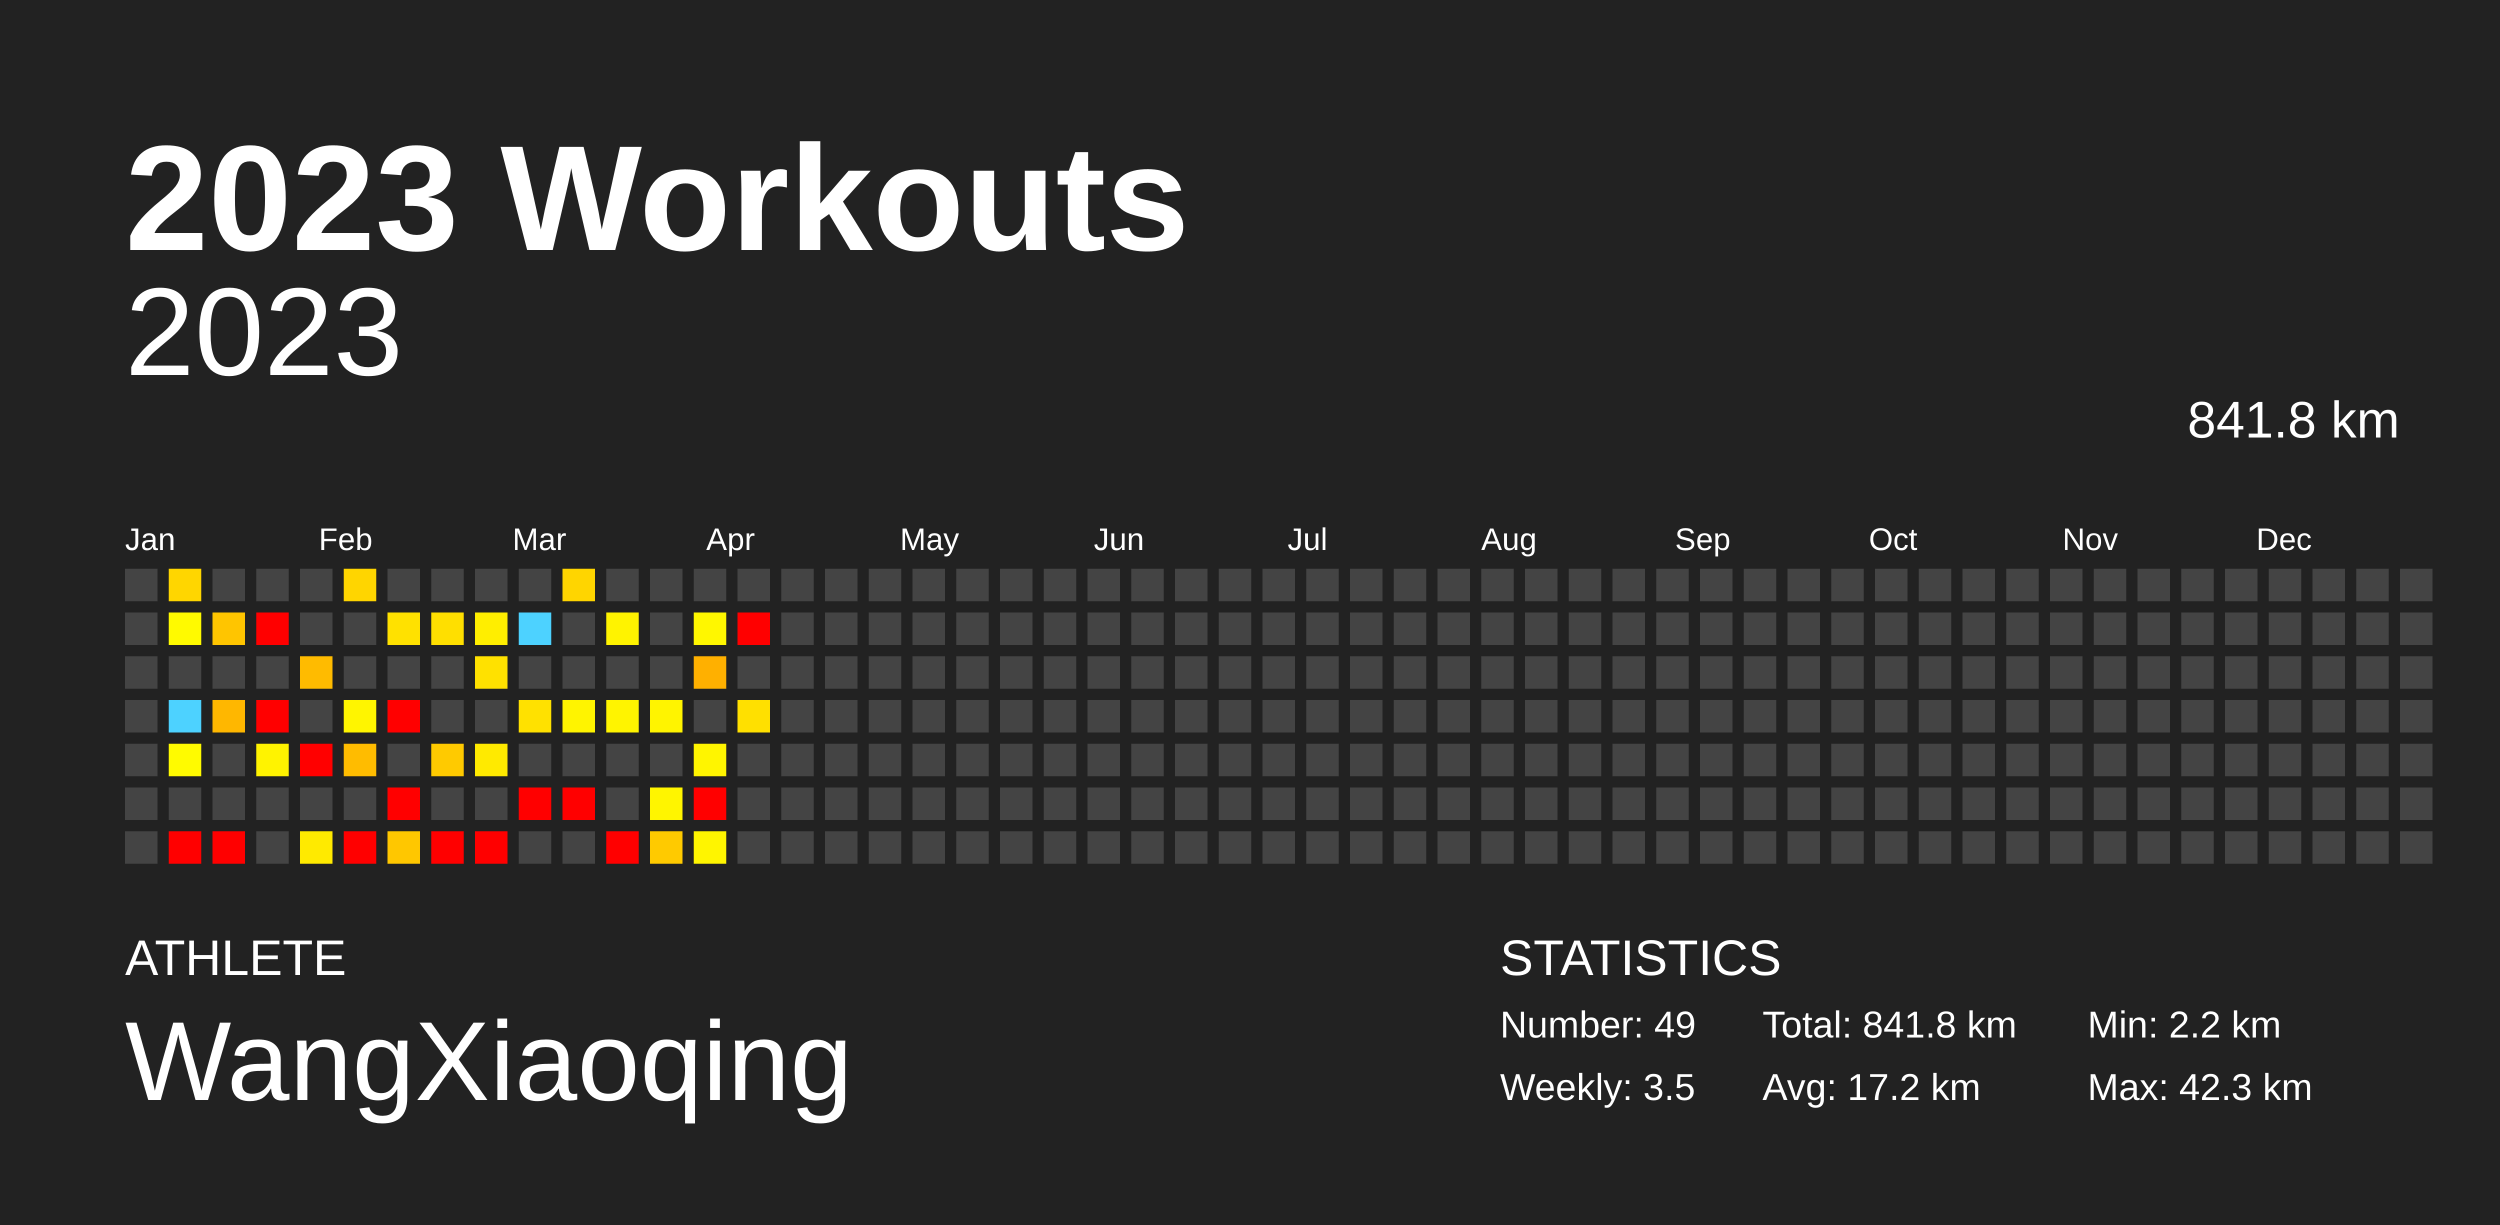
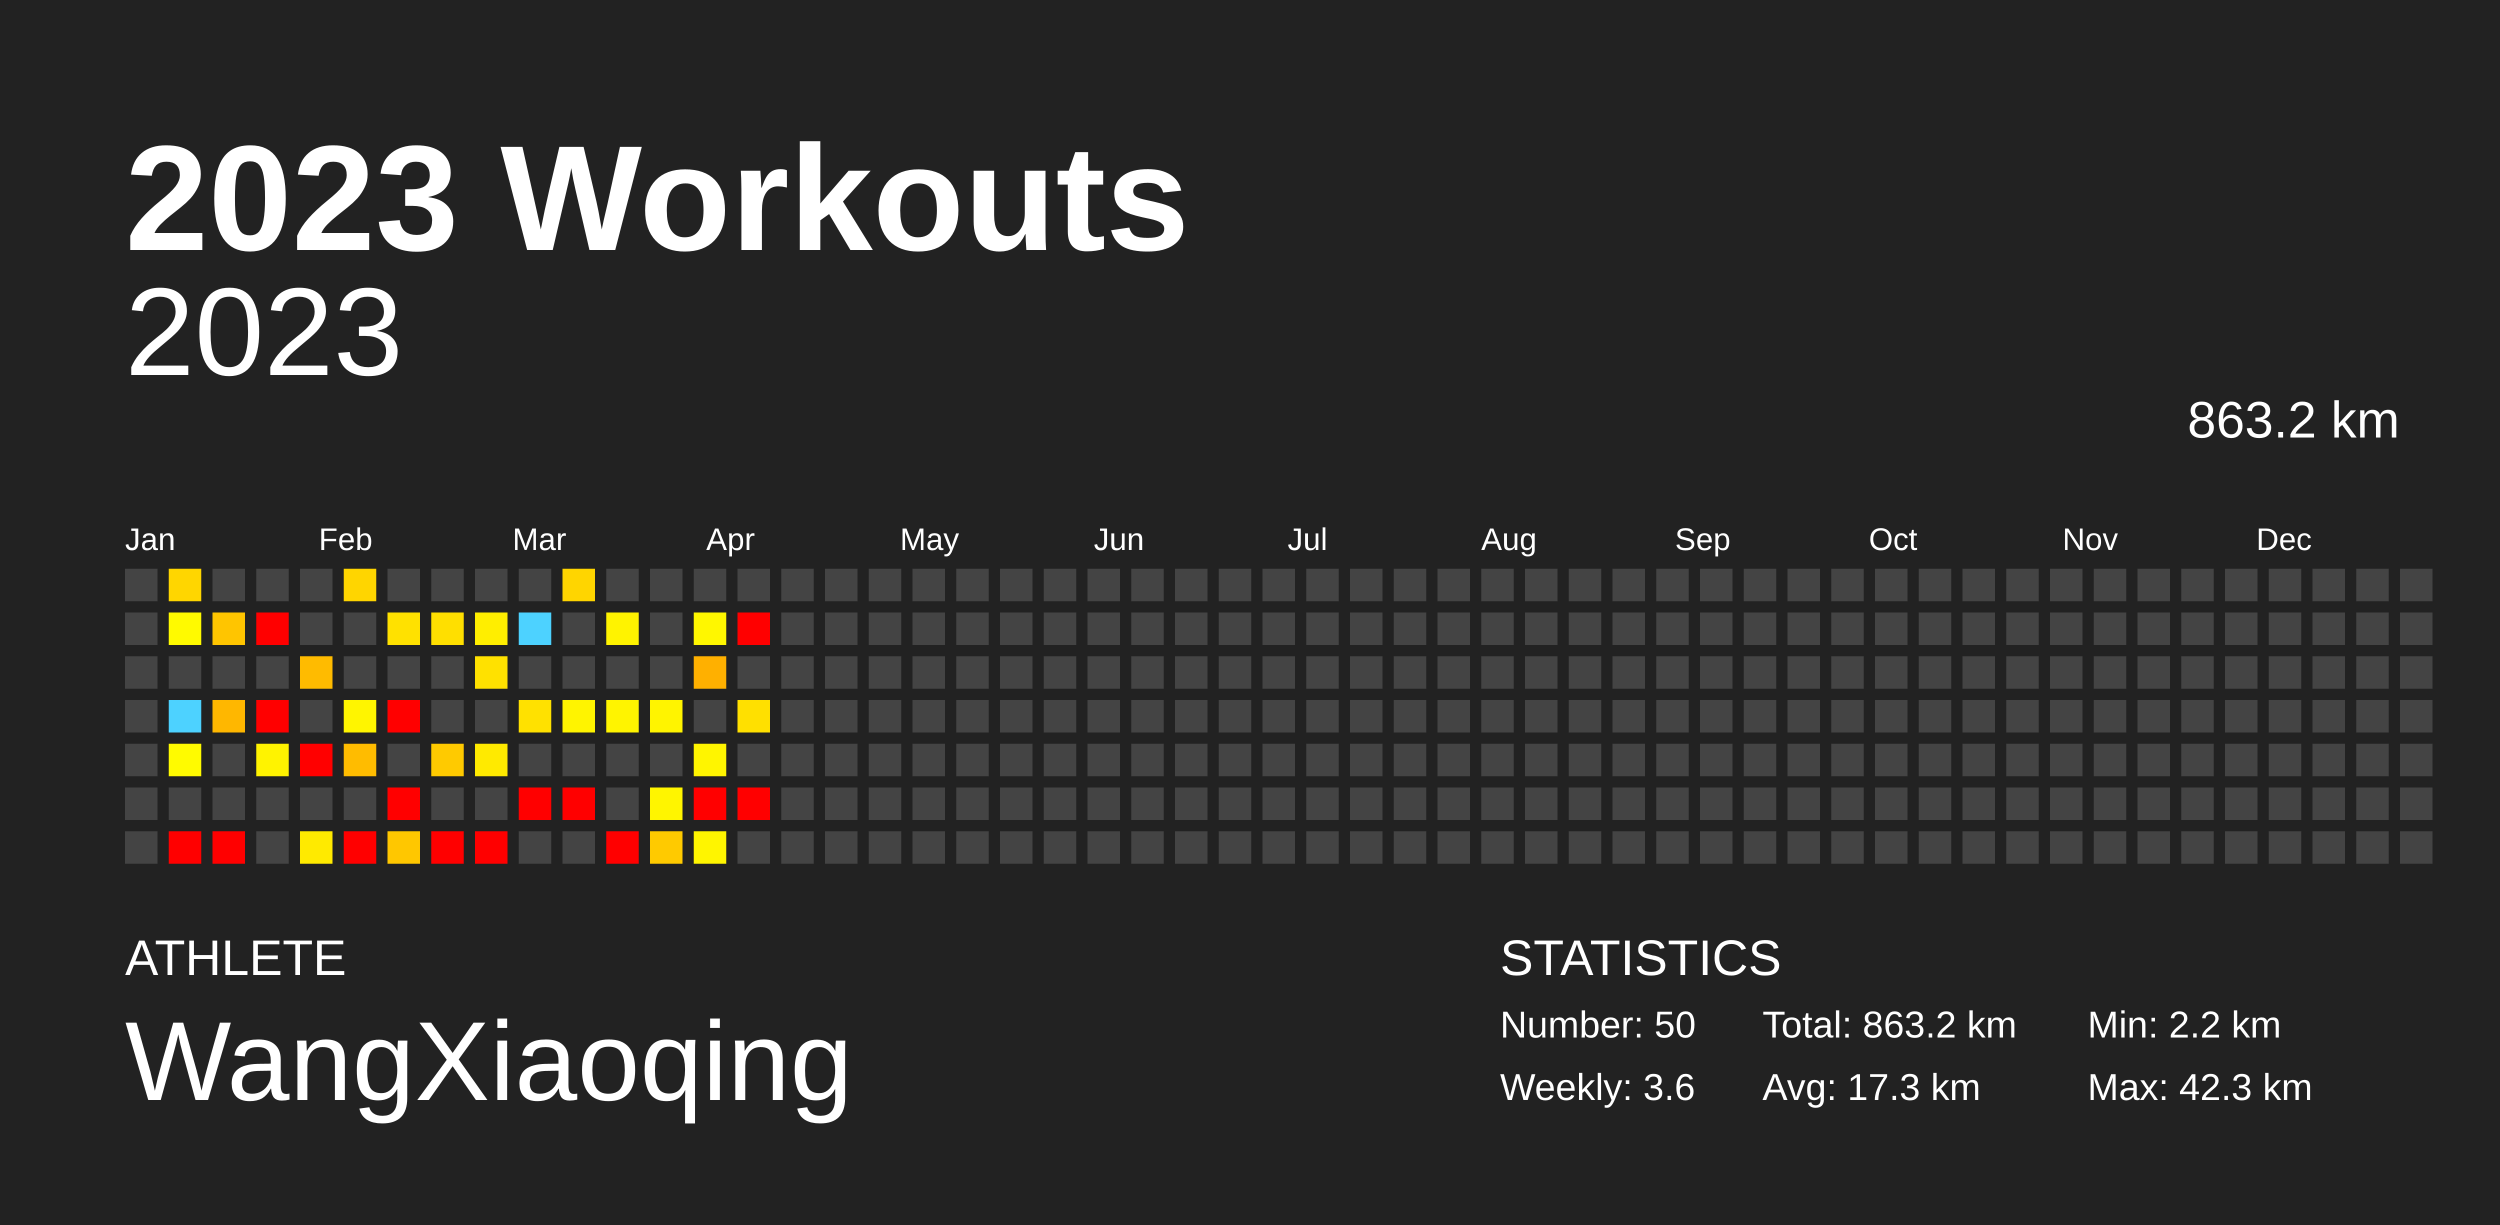
<svg xmlns="http://www.w3.org/2000/svg" baseProfile="full" height="98mm" version="1.1" viewBox="0,0,200,98" width="200mm">
  <defs />
  <rect fill="#222222" height="98" width="200" x="0" y="0" />
  <text fill="#FFFFFF" style="font-size:12px; font-family:Arial; font-weight:bold;" x="10" y="20">2023 Workouts</text>
  <text fill="#FFFFFF" style="font-size:4px; font-family:Arial" x="10" y="78">ATHLETE</text>
  <text fill="#FFFFFF" style="font-size:9px; font-family:Arial" x="10" y="88">WangXiaoqing</text>
  <text fill="#FFFFFF" style="font-size:4px; font-family:Arial" x="120" y="78">STATISTICS</text>
-   <text fill="#FFFFFF" style="font-size:3px; font-family:Arial" x="120" y="83">Number: 49</text>
-   <text fill="#FFFFFF" style="font-size:3px; font-family:Arial" x="120" y="88">Weekly: 3.5</text>
-   <text fill="#FFFFFF" style="font-size:3px; font-family:Arial" x="141" y="83">Total: 841.8 km</text>
-   <text fill="#FFFFFF" style="font-size:3px; font-family:Arial" x="141" y="88">Avg: 17.2 km</text>
+   <text fill="#FFFFFF" style="font-size:3px; font-family:Arial" x="120" y="83">Number: 50</text>
+   <text fill="#FFFFFF" style="font-size:3px; font-family:Arial" x="120" y="88">Weekly: 3.6</text>
+   <text fill="#FFFFFF" style="font-size:3px; font-family:Arial" x="141" y="83">Total: 863.2 km</text>
+   <text fill="#FFFFFF" style="font-size:3px; font-family:Arial" x="141" y="88">Avg: 17.3 km</text>
  <text fill="#FFFFFF" style="font-size:3px; font-family:Arial" x="167" y="83">Min: 2.2 km</text>
  <text fill="#FFFFFF" style="font-size:3px; font-family:Arial" x="167" y="88">Max: 42.3 km</text>
  <text alignment-baseline="hanging" fill="#FFFFFF" style="font-size:10.0px; font-family:Arial;" x="10" y="30">2023</text>
-   <text alignment-baseline="hanging" fill="#FFFFFF" style="font-size:4.125px; font-family:Arial;" x="175" y="35">841.8 km</text>
+   <text alignment-baseline="hanging" fill="#FFFFFF" style="font-size:4.125px; font-family:Arial;" x="175" y="35">863.2 km</text>
  <text fill="#FFFFFF" style="font-size:2.5px; font-family:Arial" x="10.0" y="44">Jan</text>
  <text fill="#FFFFFF" style="font-size:2.5px; font-family:Arial" x="25.5" y="44">Feb</text>
  <text fill="#FFFFFF" style="font-size:2.5px; font-family:Arial" x="41.0" y="44">Mar</text>
  <text fill="#FFFFFF" style="font-size:2.5px; font-family:Arial" x="56.5" y="44">Apr</text>
  <text fill="#FFFFFF" style="font-size:2.5px; font-family:Arial" x="72.0" y="44">May</text>
  <text fill="#FFFFFF" style="font-size:2.5px; font-family:Arial" x="87.5" y="44">Jun</text>
  <text fill="#FFFFFF" style="font-size:2.5px; font-family:Arial" x="103.0" y="44">Jul</text>
  <text fill="#FFFFFF" style="font-size:2.5px; font-family:Arial" x="118.5" y="44">Aug</text>
  <text fill="#FFFFFF" style="font-size:2.5px; font-family:Arial" x="134.0" y="44">Sep</text>
  <text fill="#FFFFFF" style="font-size:2.5px; font-family:Arial" x="149.5" y="44">Oct</text>
  <text fill="#FFFFFF" style="font-size:2.5px; font-family:Arial" x="165.0" y="44">Nov</text>
  <text fill="#FFFFFF" style="font-size:2.5px; font-family:Arial" x="180.5" y="44">Dec</text>
  <rect fill="#444444" height="2.6" width="2.6" x="10.0" y="45.5" />
  <rect fill="#444444" height="2.6" width="2.6" x="10.0" y="49.0" />
  <rect fill="#444444" height="2.6" width="2.6" x="10.0" y="52.5" />
  <rect fill="#444444" height="2.6" width="2.6" x="10.0" y="56.0" />
  <rect fill="#444444" height="2.6" width="2.6" x="10.0" y="59.5" />
  <rect fill="#444444" height="2.6" width="2.6" x="10.0" y="63.0" />
  <rect fill="#444444" height="2.6" width="2.6" x="10.0" y="66.5" />
  <rect fill="#ffd600" height="2.6" width="2.6" x="13.5" y="45.5" />
  <rect fill="#fffa00" height="2.6" width="2.6" x="13.5" y="49.0" />
  <rect fill="#444444" height="2.6" width="2.6" x="13.5" y="52.5" />
  <rect fill="#4dd2ff" height="2.6" width="2.6" x="13.5" y="56.0" />
  <rect fill="#fffb00" height="2.6" width="2.6" x="13.5" y="59.5" />
  <rect fill="#444444" height="2.6" width="2.6" x="13.5" y="63.0" />
  <rect fill="red" height="2.6" width="2.6" x="13.5" y="66.5" />
  <rect fill="#444444" height="2.6" width="2.6" x="17.0" y="45.5" />
  <rect fill="#ffc500" height="2.6" width="2.6" x="17.0" y="49.0" />
  <rect fill="#444444" height="2.6" width="2.6" x="17.0" y="52.5" />
  <rect fill="#ffb700" height="2.6" width="2.6" x="17.0" y="56.0" />
  <rect fill="#444444" height="2.6" width="2.6" x="17.0" y="59.5" />
  <rect fill="#444444" height="2.6" width="2.6" x="17.0" y="63.0" />
  <rect fill="red" height="2.6" width="2.6" x="17.0" y="66.5" />
  <rect fill="#444444" height="2.6" width="2.6" x="20.5" y="45.5" />
  <rect fill="red" height="2.6" width="2.6" x="20.5" y="49.0" />
  <rect fill="#444444" height="2.6" width="2.6" x="20.5" y="52.5" />
  <rect fill="red" height="2.6" width="2.6" x="20.5" y="56.0" />
  <rect fill="#fff300" height="2.6" width="2.6" x="20.5" y="59.5" />
  <rect fill="#444444" height="2.6" width="2.6" x="20.5" y="63.0" />
  <rect fill="#444444" height="2.6" width="2.6" x="20.5" y="66.5" />
  <rect fill="#444444" height="2.6" width="2.6" x="24.0" y="45.5" />
  <rect fill="#444444" height="2.6" width="2.6" x="24.0" y="49.0" />
  <rect fill="#ffbb00" height="2.6" width="2.6" x="24.0" y="52.5" />
  <rect fill="#444444" height="2.6" width="2.6" x="24.0" y="56.0" />
  <rect fill="red" height="2.6" width="2.6" x="24.0" y="59.5" />
  <rect fill="#444444" height="2.6" width="2.6" x="24.0" y="63.0" />
  <rect fill="#ffea00" height="2.6" width="2.6" x="24.0" y="66.5" />
  <rect fill="#ffd500" height="2.6" width="2.6" x="27.5" y="45.5" />
  <rect fill="#444444" height="2.6" width="2.6" x="27.5" y="49.0" />
  <rect fill="#444444" height="2.6" width="2.6" x="27.5" y="52.5" />
  <rect fill="#fff500" height="2.6" width="2.6" x="27.5" y="56.0" />
  <rect fill="#ffbc00" height="2.6" width="2.6" x="27.5" y="59.5" />
  <rect fill="#444444" height="2.6" width="2.6" x="27.5" y="63.0" />
  <rect fill="red" height="2.6" width="2.6" x="27.5" y="66.5" />
  <rect fill="#444444" height="2.6" width="2.6" x="31.0" y="45.5" />
  <rect fill="#ffe100" height="2.6" width="2.6" x="31.0" y="49.0" />
  <rect fill="#444444" height="2.6" width="2.6" x="31.0" y="52.5" />
  <rect fill="red" height="2.6" width="2.6" x="31.0" y="56.0" />
  <rect fill="#444444" height="2.6" width="2.6" x="31.0" y="59.5" />
  <rect fill="red" height="2.6" width="2.6" x="31.0" y="63.0" />
  <rect fill="#ffc700" height="2.6" width="2.6" x="31.0" y="66.5" />
  <rect fill="#444444" height="2.6" width="2.6" x="34.5" y="45.5" />
  <rect fill="#ffdf00" height="2.6" width="2.6" x="34.5" y="49.0" />
  <rect fill="#444444" height="2.6" width="2.6" x="34.5" y="52.5" />
  <rect fill="#444444" height="2.6" width="2.6" x="34.5" y="56.0" />
  <rect fill="#ffca00" height="2.6" width="2.6" x="34.5" y="59.5" />
  <rect fill="#444444" height="2.6" width="2.6" x="34.5" y="63.0" />
  <rect fill="red" height="2.6" width="2.6" x="34.5" y="66.5" />
  <rect fill="#444444" height="2.6" width="2.6" x="38.0" y="45.5" />
  <rect fill="#ffee00" height="2.6" width="2.6" x="38.0" y="49.0" />
  <rect fill="#ffe100" height="2.6" width="2.6" x="38.0" y="52.5" />
  <rect fill="#444444" height="2.6" width="2.6" x="38.0" y="56.0" />
  <rect fill="#ffea00" height="2.6" width="2.6" x="38.0" y="59.5" />
  <rect fill="#444444" height="2.6" width="2.6" x="38.0" y="63.0" />
  <rect fill="red" height="2.6" width="2.6" x="38.0" y="66.5" />
  <rect fill="#444444" height="2.6" width="2.6" x="41.5" y="45.5" />
  <rect fill="#4dd2ff" height="2.6" width="2.6" x="41.5" y="49.0" />
  <rect fill="#444444" height="2.6" width="2.6" x="41.5" y="52.5" />
  <rect fill="#ffe100" height="2.6" width="2.6" x="41.5" y="56.0" />
  <rect fill="#444444" height="2.6" width="2.6" x="41.5" y="59.5" />
  <rect fill="red" height="2.6" width="2.6" x="41.5" y="63.0" />
  <rect fill="#444444" height="2.6" width="2.6" x="41.5" y="66.5" />
  <rect fill="#ffd500" height="2.6" width="2.6" x="45.0" y="45.5" />
  <rect fill="#444444" height="2.6" width="2.6" x="45.0" y="49.0" />
  <rect fill="#444444" height="2.6" width="2.6" x="45.0" y="52.5" />
  <rect fill="#fff400" height="2.6" width="2.6" x="45.0" y="56.0" />
  <rect fill="#444444" height="2.6" width="2.6" x="45.0" y="59.5" />
  <rect fill="red" height="2.6" width="2.6" x="45.0" y="63.0" />
  <rect fill="#444444" height="2.6" width="2.6" x="45.0" y="66.5" />
  <rect fill="#444444" height="2.6" width="2.6" x="48.5" y="45.5" />
  <rect fill="#fff300" height="2.6" width="2.6" x="48.5" y="49.0" />
  <rect fill="#444444" height="2.6" width="2.6" x="48.5" y="52.5" />
  <rect fill="#fff400" height="2.6" width="2.6" x="48.5" y="56.0" />
  <rect fill="#444444" height="2.6" width="2.6" x="48.5" y="59.5" />
  <rect fill="#444444" height="2.6" width="2.6" x="48.5" y="63.0" />
  <rect fill="red" height="2.6" width="2.6" x="48.5" y="66.5" />
  <rect fill="#444444" height="2.6" width="2.6" x="52.0" y="45.5" />
  <rect fill="#444444" height="2.6" width="2.6" x="52.0" y="49.0" />
  <rect fill="#444444" height="2.6" width="2.6" x="52.0" y="52.5" />
  <rect fill="#fff400" height="2.6" width="2.6" x="52.0" y="56.0" />
  <rect fill="#444444" height="2.6" width="2.6" x="52.0" y="59.5" />
  <rect fill="#fff500" height="2.6" width="2.6" x="52.0" y="63.0" />
  <rect fill="#ffca00" height="2.6" width="2.6" x="52.0" y="66.5" />
  <rect fill="#444444" height="2.6" width="2.6" x="55.5" y="45.5" />
  <rect fill="#fff700" height="2.6" width="2.6" x="55.5" y="49.0" />
  <rect fill="#ffb000" height="2.6" width="2.6" x="55.5" y="52.5" />
  <rect fill="#444444" height="2.6" width="2.6" x="55.5" y="56.0" />
  <rect fill="#fff500" height="2.6" width="2.6" x="55.5" y="59.5" />
  <rect fill="red" height="2.6" width="2.6" x="55.5" y="63.0" />
  <rect fill="#fff500" height="2.6" width="2.6" x="55.5" y="66.5" />
  <rect fill="#444444" height="2.6" width="2.6" x="59.0" y="45.5" />
  <rect fill="red" height="2.6" width="2.6" x="59.0" y="49.0" />
  <rect fill="#444444" height="2.6" width="2.6" x="59.0" y="52.5" />
  <rect fill="#ffe000" height="2.6" width="2.6" x="59.0" y="56.0" />
  <rect fill="#444444" height="2.6" width="2.6" x="59.0" y="59.5" />
-   <rect fill="#444444" height="2.6" width="2.6" x="59.0" y="63.0" />
+   <rect fill="red" height="2.6" width="2.6" x="59.0" y="63.0" />
  <rect fill="#444444" height="2.6" width="2.6" x="59.0" y="66.5" />
  <rect fill="#444444" height="2.6" width="2.6" x="62.5" y="45.5" />
  <rect fill="#444444" height="2.6" width="2.6" x="62.5" y="49.0" />
  <rect fill="#444444" height="2.6" width="2.6" x="62.5" y="52.5" />
  <rect fill="#444444" height="2.6" width="2.6" x="62.5" y="56.0" />
  <rect fill="#444444" height="2.6" width="2.6" x="62.5" y="59.5" />
  <rect fill="#444444" height="2.6" width="2.6" x="62.5" y="63.0" />
  <rect fill="#444444" height="2.6" width="2.6" x="62.5" y="66.5" />
  <rect fill="#444444" height="2.6" width="2.6" x="66.0" y="45.5" />
  <rect fill="#444444" height="2.6" width="2.6" x="66.0" y="49.0" />
  <rect fill="#444444" height="2.6" width="2.6" x="66.0" y="52.5" />
  <rect fill="#444444" height="2.6" width="2.6" x="66.0" y="56.0" />
  <rect fill="#444444" height="2.6" width="2.6" x="66.0" y="59.5" />
  <rect fill="#444444" height="2.6" width="2.6" x="66.0" y="63.0" />
  <rect fill="#444444" height="2.6" width="2.6" x="66.0" y="66.5" />
  <rect fill="#444444" height="2.6" width="2.6" x="69.5" y="45.5" />
  <rect fill="#444444" height="2.6" width="2.6" x="69.5" y="49.0" />
  <rect fill="#444444" height="2.6" width="2.6" x="69.5" y="52.5" />
  <rect fill="#444444" height="2.6" width="2.6" x="69.5" y="56.0" />
  <rect fill="#444444" height="2.6" width="2.6" x="69.5" y="59.5" />
  <rect fill="#444444" height="2.6" width="2.6" x="69.5" y="63.0" />
  <rect fill="#444444" height="2.6" width="2.6" x="69.5" y="66.5" />
  <rect fill="#444444" height="2.6" width="2.6" x="73.0" y="45.5" />
  <rect fill="#444444" height="2.6" width="2.6" x="73.0" y="49.0" />
  <rect fill="#444444" height="2.6" width="2.6" x="73.0" y="52.5" />
  <rect fill="#444444" height="2.6" width="2.6" x="73.0" y="56.0" />
  <rect fill="#444444" height="2.6" width="2.6" x="73.0" y="59.5" />
  <rect fill="#444444" height="2.6" width="2.6" x="73.0" y="63.0" />
  <rect fill="#444444" height="2.6" width="2.6" x="73.0" y="66.5" />
  <rect fill="#444444" height="2.6" width="2.6" x="76.5" y="45.5" />
  <rect fill="#444444" height="2.6" width="2.6" x="76.5" y="49.0" />
  <rect fill="#444444" height="2.6" width="2.6" x="76.5" y="52.5" />
  <rect fill="#444444" height="2.6" width="2.6" x="76.5" y="56.0" />
  <rect fill="#444444" height="2.6" width="2.6" x="76.5" y="59.5" />
  <rect fill="#444444" height="2.6" width="2.6" x="76.5" y="63.0" />
  <rect fill="#444444" height="2.6" width="2.6" x="76.5" y="66.5" />
  <rect fill="#444444" height="2.6" width="2.6" x="80.0" y="45.5" />
  <rect fill="#444444" height="2.6" width="2.6" x="80.0" y="49.0" />
  <rect fill="#444444" height="2.6" width="2.6" x="80.0" y="52.5" />
  <rect fill="#444444" height="2.6" width="2.6" x="80.0" y="56.0" />
  <rect fill="#444444" height="2.6" width="2.6" x="80.0" y="59.5" />
  <rect fill="#444444" height="2.6" width="2.6" x="80.0" y="63.0" />
  <rect fill="#444444" height="2.6" width="2.6" x="80.0" y="66.5" />
  <rect fill="#444444" height="2.6" width="2.6" x="83.5" y="45.5" />
  <rect fill="#444444" height="2.6" width="2.6" x="83.5" y="49.0" />
  <rect fill="#444444" height="2.6" width="2.6" x="83.5" y="52.5" />
  <rect fill="#444444" height="2.6" width="2.6" x="83.5" y="56.0" />
  <rect fill="#444444" height="2.6" width="2.6" x="83.5" y="59.5" />
  <rect fill="#444444" height="2.6" width="2.6" x="83.5" y="63.0" />
  <rect fill="#444444" height="2.6" width="2.6" x="83.5" y="66.5" />
  <rect fill="#444444" height="2.6" width="2.6" x="87.0" y="45.5" />
  <rect fill="#444444" height="2.6" width="2.6" x="87.0" y="49.0" />
  <rect fill="#444444" height="2.6" width="2.6" x="87.0" y="52.5" />
  <rect fill="#444444" height="2.6" width="2.6" x="87.0" y="56.0" />
  <rect fill="#444444" height="2.6" width="2.6" x="87.0" y="59.5" />
  <rect fill="#444444" height="2.6" width="2.6" x="87.0" y="63.0" />
  <rect fill="#444444" height="2.6" width="2.6" x="87.0" y="66.5" />
  <rect fill="#444444" height="2.6" width="2.6" x="90.5" y="45.5" />
  <rect fill="#444444" height="2.6" width="2.6" x="90.5" y="49.0" />
  <rect fill="#444444" height="2.6" width="2.6" x="90.5" y="52.5" />
  <rect fill="#444444" height="2.6" width="2.6" x="90.5" y="56.0" />
  <rect fill="#444444" height="2.6" width="2.6" x="90.5" y="59.5" />
  <rect fill="#444444" height="2.6" width="2.6" x="90.5" y="63.0" />
  <rect fill="#444444" height="2.6" width="2.6" x="90.5" y="66.5" />
  <rect fill="#444444" height="2.6" width="2.6" x="94.0" y="45.5" />
  <rect fill="#444444" height="2.6" width="2.6" x="94.0" y="49.0" />
  <rect fill="#444444" height="2.6" width="2.6" x="94.0" y="52.5" />
  <rect fill="#444444" height="2.6" width="2.6" x="94.0" y="56.0" />
  <rect fill="#444444" height="2.6" width="2.6" x="94.0" y="59.5" />
  <rect fill="#444444" height="2.6" width="2.6" x="94.0" y="63.0" />
  <rect fill="#444444" height="2.6" width="2.6" x="94.0" y="66.5" />
  <rect fill="#444444" height="2.6" width="2.6" x="97.5" y="45.5" />
  <rect fill="#444444" height="2.6" width="2.6" x="97.5" y="49.0" />
  <rect fill="#444444" height="2.6" width="2.6" x="97.5" y="52.5" />
  <rect fill="#444444" height="2.6" width="2.6" x="97.5" y="56.0" />
  <rect fill="#444444" height="2.6" width="2.6" x="97.5" y="59.5" />
  <rect fill="#444444" height="2.6" width="2.6" x="97.5" y="63.0" />
  <rect fill="#444444" height="2.6" width="2.6" x="97.5" y="66.5" />
  <rect fill="#444444" height="2.6" width="2.6" x="101.0" y="45.5" />
  <rect fill="#444444" height="2.6" width="2.6" x="101.0" y="49.0" />
  <rect fill="#444444" height="2.6" width="2.6" x="101.0" y="52.5" />
  <rect fill="#444444" height="2.6" width="2.6" x="101.0" y="56.0" />
  <rect fill="#444444" height="2.6" width="2.6" x="101.0" y="59.5" />
  <rect fill="#444444" height="2.6" width="2.6" x="101.0" y="63.0" />
  <rect fill="#444444" height="2.6" width="2.6" x="101.0" y="66.5" />
  <rect fill="#444444" height="2.6" width="2.6" x="104.5" y="45.5" />
  <rect fill="#444444" height="2.6" width="2.6" x="104.5" y="49.0" />
  <rect fill="#444444" height="2.6" width="2.6" x="104.5" y="52.5" />
  <rect fill="#444444" height="2.6" width="2.6" x="104.5" y="56.0" />
  <rect fill="#444444" height="2.6" width="2.6" x="104.5" y="59.5" />
  <rect fill="#444444" height="2.6" width="2.6" x="104.5" y="63.0" />
  <rect fill="#444444" height="2.6" width="2.6" x="104.5" y="66.5" />
  <rect fill="#444444" height="2.6" width="2.6" x="108.0" y="45.5" />
  <rect fill="#444444" height="2.6" width="2.6" x="108.0" y="49.0" />
  <rect fill="#444444" height="2.6" width="2.6" x="108.0" y="52.5" />
  <rect fill="#444444" height="2.6" width="2.6" x="108.0" y="56.0" />
  <rect fill="#444444" height="2.6" width="2.6" x="108.0" y="59.5" />
  <rect fill="#444444" height="2.6" width="2.6" x="108.0" y="63.0" />
  <rect fill="#444444" height="2.6" width="2.6" x="108.0" y="66.5" />
  <rect fill="#444444" height="2.6" width="2.6" x="111.5" y="45.5" />
  <rect fill="#444444" height="2.6" width="2.6" x="111.5" y="49.0" />
  <rect fill="#444444" height="2.6" width="2.6" x="111.5" y="52.5" />
  <rect fill="#444444" height="2.6" width="2.6" x="111.5" y="56.0" />
  <rect fill="#444444" height="2.6" width="2.6" x="111.5" y="59.5" />
  <rect fill="#444444" height="2.6" width="2.6" x="111.5" y="63.0" />
  <rect fill="#444444" height="2.6" width="2.6" x="111.5" y="66.5" />
  <rect fill="#444444" height="2.6" width="2.6" x="115.0" y="45.5" />
  <rect fill="#444444" height="2.6" width="2.6" x="115.0" y="49.0" />
  <rect fill="#444444" height="2.6" width="2.6" x="115.0" y="52.5" />
  <rect fill="#444444" height="2.6" width="2.6" x="115.0" y="56.0" />
  <rect fill="#444444" height="2.6" width="2.6" x="115.0" y="59.5" />
  <rect fill="#444444" height="2.6" width="2.6" x="115.0" y="63.0" />
  <rect fill="#444444" height="2.6" width="2.6" x="115.0" y="66.5" />
  <rect fill="#444444" height="2.6" width="2.6" x="118.5" y="45.5" />
  <rect fill="#444444" height="2.6" width="2.6" x="118.5" y="49.0" />
  <rect fill="#444444" height="2.6" width="2.6" x="118.5" y="52.5" />
  <rect fill="#444444" height="2.6" width="2.6" x="118.5" y="56.0" />
  <rect fill="#444444" height="2.6" width="2.6" x="118.5" y="59.5" />
  <rect fill="#444444" height="2.6" width="2.6" x="118.5" y="63.0" />
  <rect fill="#444444" height="2.6" width="2.6" x="118.5" y="66.5" />
  <rect fill="#444444" height="2.6" width="2.6" x="122.0" y="45.5" />
  <rect fill="#444444" height="2.6" width="2.6" x="122.0" y="49.0" />
  <rect fill="#444444" height="2.6" width="2.6" x="122.0" y="52.5" />
  <rect fill="#444444" height="2.6" width="2.6" x="122.0" y="56.0" />
  <rect fill="#444444" height="2.6" width="2.6" x="122.0" y="59.5" />
  <rect fill="#444444" height="2.6" width="2.6" x="122.0" y="63.0" />
  <rect fill="#444444" height="2.6" width="2.6" x="122.0" y="66.5" />
  <rect fill="#444444" height="2.6" width="2.6" x="125.5" y="45.5" />
  <rect fill="#444444" height="2.6" width="2.6" x="125.5" y="49.0" />
  <rect fill="#444444" height="2.6" width="2.6" x="125.5" y="52.5" />
  <rect fill="#444444" height="2.6" width="2.6" x="125.5" y="56.0" />
  <rect fill="#444444" height="2.6" width="2.6" x="125.5" y="59.5" />
  <rect fill="#444444" height="2.6" width="2.6" x="125.5" y="63.0" />
  <rect fill="#444444" height="2.6" width="2.6" x="125.5" y="66.5" />
  <rect fill="#444444" height="2.6" width="2.6" x="129.0" y="45.5" />
  <rect fill="#444444" height="2.6" width="2.6" x="129.0" y="49.0" />
  <rect fill="#444444" height="2.6" width="2.6" x="129.0" y="52.5" />
  <rect fill="#444444" height="2.6" width="2.6" x="129.0" y="56.0" />
  <rect fill="#444444" height="2.6" width="2.6" x="129.0" y="59.5" />
  <rect fill="#444444" height="2.6" width="2.6" x="129.0" y="63.0" />
  <rect fill="#444444" height="2.6" width="2.6" x="129.0" y="66.5" />
  <rect fill="#444444" height="2.6" width="2.6" x="132.5" y="45.5" />
  <rect fill="#444444" height="2.6" width="2.6" x="132.5" y="49.0" />
  <rect fill="#444444" height="2.6" width="2.6" x="132.5" y="52.5" />
  <rect fill="#444444" height="2.6" width="2.6" x="132.5" y="56.0" />
  <rect fill="#444444" height="2.6" width="2.6" x="132.5" y="59.5" />
  <rect fill="#444444" height="2.6" width="2.6" x="132.5" y="63.0" />
  <rect fill="#444444" height="2.6" width="2.6" x="132.5" y="66.5" />
  <rect fill="#444444" height="2.6" width="2.6" x="136.0" y="45.5" />
  <rect fill="#444444" height="2.6" width="2.6" x="136.0" y="49.0" />
  <rect fill="#444444" height="2.6" width="2.6" x="136.0" y="52.5" />
  <rect fill="#444444" height="2.6" width="2.6" x="136.0" y="56.0" />
  <rect fill="#444444" height="2.6" width="2.6" x="136.0" y="59.5" />
  <rect fill="#444444" height="2.6" width="2.6" x="136.0" y="63.0" />
  <rect fill="#444444" height="2.6" width="2.6" x="136.0" y="66.5" />
  <rect fill="#444444" height="2.6" width="2.6" x="139.5" y="45.5" />
  <rect fill="#444444" height="2.6" width="2.6" x="139.5" y="49.0" />
  <rect fill="#444444" height="2.6" width="2.6" x="139.5" y="52.5" />
  <rect fill="#444444" height="2.6" width="2.6" x="139.5" y="56.0" />
  <rect fill="#444444" height="2.6" width="2.6" x="139.5" y="59.5" />
  <rect fill="#444444" height="2.6" width="2.6" x="139.5" y="63.0" />
  <rect fill="#444444" height="2.6" width="2.6" x="139.5" y="66.5" />
  <rect fill="#444444" height="2.6" width="2.6" x="143.0" y="45.5" />
  <rect fill="#444444" height="2.6" width="2.6" x="143.0" y="49.0" />
  <rect fill="#444444" height="2.6" width="2.6" x="143.0" y="52.5" />
  <rect fill="#444444" height="2.6" width="2.6" x="143.0" y="56.0" />
  <rect fill="#444444" height="2.6" width="2.6" x="143.0" y="59.5" />
  <rect fill="#444444" height="2.6" width="2.6" x="143.0" y="63.0" />
  <rect fill="#444444" height="2.6" width="2.6" x="143.0" y="66.5" />
  <rect fill="#444444" height="2.6" width="2.6" x="146.5" y="45.5" />
  <rect fill="#444444" height="2.6" width="2.6" x="146.5" y="49.0" />
  <rect fill="#444444" height="2.6" width="2.6" x="146.5" y="52.5" />
  <rect fill="#444444" height="2.6" width="2.6" x="146.5" y="56.0" />
  <rect fill="#444444" height="2.6" width="2.6" x="146.5" y="59.5" />
  <rect fill="#444444" height="2.6" width="2.6" x="146.5" y="63.0" />
  <rect fill="#444444" height="2.6" width="2.6" x="146.5" y="66.5" />
  <rect fill="#444444" height="2.6" width="2.6" x="150.0" y="45.5" />
  <rect fill="#444444" height="2.6" width="2.6" x="150.0" y="49.0" />
  <rect fill="#444444" height="2.6" width="2.6" x="150.0" y="52.5" />
  <rect fill="#444444" height="2.6" width="2.6" x="150.0" y="56.0" />
  <rect fill="#444444" height="2.6" width="2.6" x="150.0" y="59.5" />
  <rect fill="#444444" height="2.6" width="2.6" x="150.0" y="63.0" />
  <rect fill="#444444" height="2.6" width="2.6" x="150.0" y="66.5" />
  <rect fill="#444444" height="2.6" width="2.6" x="153.5" y="45.5" />
  <rect fill="#444444" height="2.6" width="2.6" x="153.5" y="49.0" />
  <rect fill="#444444" height="2.6" width="2.6" x="153.5" y="52.5" />
  <rect fill="#444444" height="2.6" width="2.6" x="153.5" y="56.0" />
  <rect fill="#444444" height="2.6" width="2.6" x="153.5" y="59.5" />
  <rect fill="#444444" height="2.6" width="2.6" x="153.5" y="63.0" />
  <rect fill="#444444" height="2.6" width="2.6" x="153.5" y="66.5" />
  <rect fill="#444444" height="2.6" width="2.6" x="157.0" y="45.5" />
  <rect fill="#444444" height="2.6" width="2.6" x="157.0" y="49.0" />
  <rect fill="#444444" height="2.6" width="2.6" x="157.0" y="52.5" />
  <rect fill="#444444" height="2.6" width="2.6" x="157.0" y="56.0" />
  <rect fill="#444444" height="2.6" width="2.6" x="157.0" y="59.5" />
  <rect fill="#444444" height="2.6" width="2.6" x="157.0" y="63.0" />
  <rect fill="#444444" height="2.6" width="2.6" x="157.0" y="66.5" />
  <rect fill="#444444" height="2.6" width="2.6" x="160.5" y="45.5" />
  <rect fill="#444444" height="2.6" width="2.6" x="160.5" y="49.0" />
  <rect fill="#444444" height="2.6" width="2.6" x="160.5" y="52.5" />
  <rect fill="#444444" height="2.6" width="2.6" x="160.5" y="56.0" />
  <rect fill="#444444" height="2.6" width="2.6" x="160.5" y="59.5" />
  <rect fill="#444444" height="2.6" width="2.6" x="160.5" y="63.0" />
  <rect fill="#444444" height="2.6" width="2.6" x="160.5" y="66.5" />
  <rect fill="#444444" height="2.6" width="2.6" x="164.0" y="45.5" />
  <rect fill="#444444" height="2.6" width="2.6" x="164.0" y="49.0" />
  <rect fill="#444444" height="2.6" width="2.6" x="164.0" y="52.5" />
  <rect fill="#444444" height="2.6" width="2.6" x="164.0" y="56.0" />
  <rect fill="#444444" height="2.6" width="2.6" x="164.0" y="59.5" />
  <rect fill="#444444" height="2.6" width="2.6" x="164.0" y="63.0" />
  <rect fill="#444444" height="2.6" width="2.6" x="164.0" y="66.5" />
  <rect fill="#444444" height="2.6" width="2.6" x="167.5" y="45.5" />
  <rect fill="#444444" height="2.6" width="2.6" x="167.5" y="49.0" />
  <rect fill="#444444" height="2.6" width="2.6" x="167.5" y="52.5" />
  <rect fill="#444444" height="2.6" width="2.6" x="167.5" y="56.0" />
  <rect fill="#444444" height="2.6" width="2.6" x="167.5" y="59.5" />
  <rect fill="#444444" height="2.6" width="2.6" x="167.5" y="63.0" />
  <rect fill="#444444" height="2.6" width="2.6" x="167.5" y="66.5" />
  <rect fill="#444444" height="2.6" width="2.6" x="171.0" y="45.5" />
  <rect fill="#444444" height="2.6" width="2.6" x="171.0" y="49.0" />
  <rect fill="#444444" height="2.6" width="2.6" x="171.0" y="52.5" />
  <rect fill="#444444" height="2.6" width="2.6" x="171.0" y="56.0" />
  <rect fill="#444444" height="2.6" width="2.6" x="171.0" y="59.5" />
  <rect fill="#444444" height="2.6" width="2.6" x="171.0" y="63.0" />
  <rect fill="#444444" height="2.6" width="2.6" x="171.0" y="66.5" />
  <rect fill="#444444" height="2.6" width="2.6" x="174.5" y="45.5" />
  <rect fill="#444444" height="2.6" width="2.6" x="174.5" y="49.0" />
  <rect fill="#444444" height="2.6" width="2.6" x="174.5" y="52.5" />
  <rect fill="#444444" height="2.6" width="2.6" x="174.5" y="56.0" />
  <rect fill="#444444" height="2.6" width="2.6" x="174.5" y="59.5" />
  <rect fill="#444444" height="2.6" width="2.6" x="174.5" y="63.0" />
  <rect fill="#444444" height="2.6" width="2.6" x="174.5" y="66.5" />
  <rect fill="#444444" height="2.6" width="2.6" x="178.0" y="45.5" />
  <rect fill="#444444" height="2.6" width="2.6" x="178.0" y="49.0" />
  <rect fill="#444444" height="2.6" width="2.6" x="178.0" y="52.5" />
  <rect fill="#444444" height="2.6" width="2.6" x="178.0" y="56.0" />
  <rect fill="#444444" height="2.6" width="2.6" x="178.0" y="59.5" />
  <rect fill="#444444" height="2.6" width="2.6" x="178.0" y="63.0" />
  <rect fill="#444444" height="2.6" width="2.6" x="178.0" y="66.5" />
  <rect fill="#444444" height="2.6" width="2.6" x="181.5" y="45.5" />
  <rect fill="#444444" height="2.6" width="2.6" x="181.5" y="49.0" />
  <rect fill="#444444" height="2.6" width="2.6" x="181.5" y="52.5" />
  <rect fill="#444444" height="2.6" width="2.6" x="181.5" y="56.0" />
  <rect fill="#444444" height="2.6" width="2.6" x="181.5" y="59.5" />
  <rect fill="#444444" height="2.6" width="2.6" x="181.5" y="63.0" />
  <rect fill="#444444" height="2.6" width="2.6" x="181.5" y="66.5" />
  <rect fill="#444444" height="2.6" width="2.6" x="185.0" y="45.5" />
  <rect fill="#444444" height="2.6" width="2.6" x="185.0" y="49.0" />
  <rect fill="#444444" height="2.6" width="2.6" x="185.0" y="52.5" />
  <rect fill="#444444" height="2.6" width="2.6" x="185.0" y="56.0" />
  <rect fill="#444444" height="2.6" width="2.6" x="185.0" y="59.5" />
  <rect fill="#444444" height="2.6" width="2.6" x="185.0" y="63.0" />
  <rect fill="#444444" height="2.6" width="2.6" x="185.0" y="66.5" />
  <rect fill="#444444" height="2.6" width="2.6" x="188.5" y="45.5" />
  <rect fill="#444444" height="2.6" width="2.6" x="188.5" y="49.0" />
  <rect fill="#444444" height="2.6" width="2.6" x="188.5" y="52.5" />
  <rect fill="#444444" height="2.6" width="2.6" x="188.5" y="56.0" />
  <rect fill="#444444" height="2.6" width="2.6" x="188.5" y="59.5" />
  <rect fill="#444444" height="2.6" width="2.6" x="188.5" y="63.0" />
  <rect fill="#444444" height="2.6" width="2.6" x="188.5" y="66.5" />
  <rect fill="#444444" height="2.6" width="2.6" x="192.0" y="45.5" />
  <rect fill="#444444" height="2.6" width="2.6" x="192.0" y="49.0" />
  <rect fill="#444444" height="2.6" width="2.6" x="192.0" y="52.5" />
  <rect fill="#444444" height="2.6" width="2.6" x="192.0" y="56.0" />
  <rect fill="#444444" height="2.6" width="2.6" x="192.0" y="59.5" />
  <rect fill="#444444" height="2.6" width="2.6" x="192.0" y="63.0" />
  <rect fill="#444444" height="2.6" width="2.6" x="192.0" y="66.5" />
</svg>
